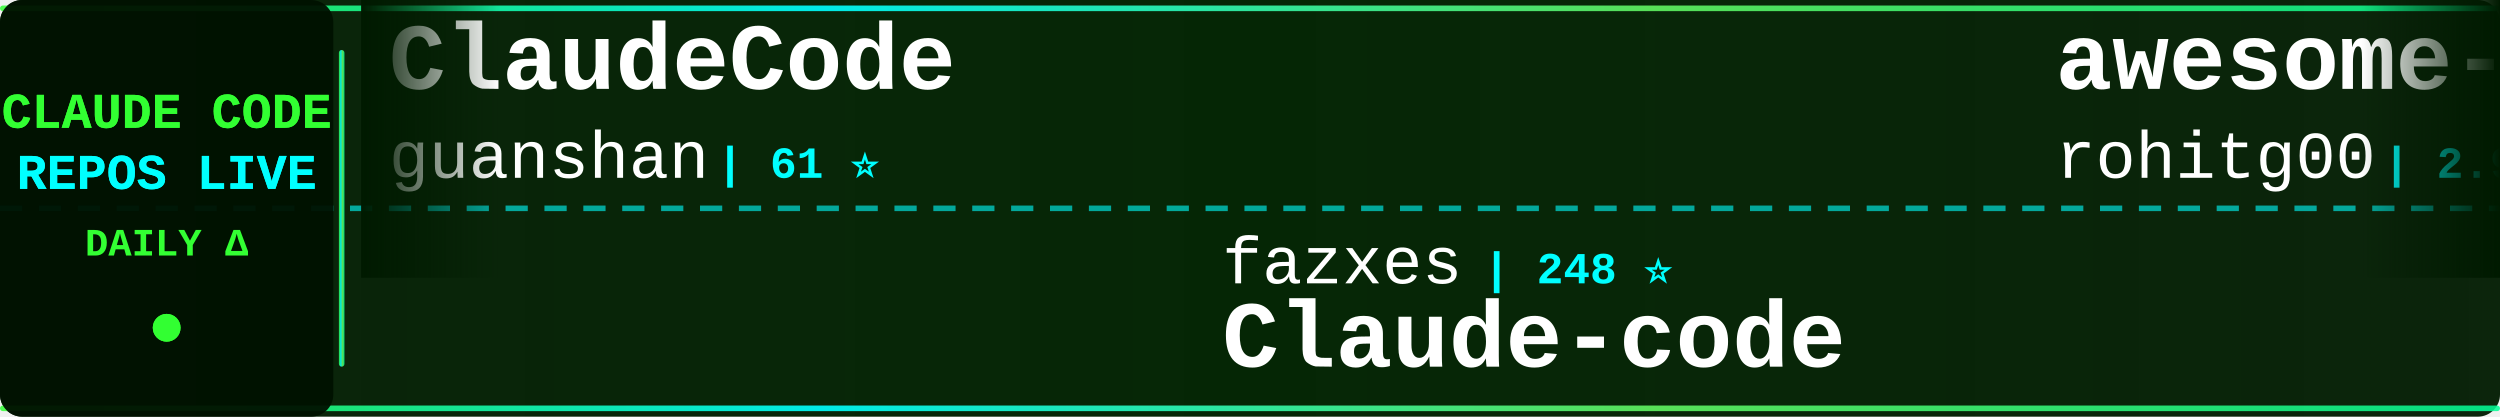
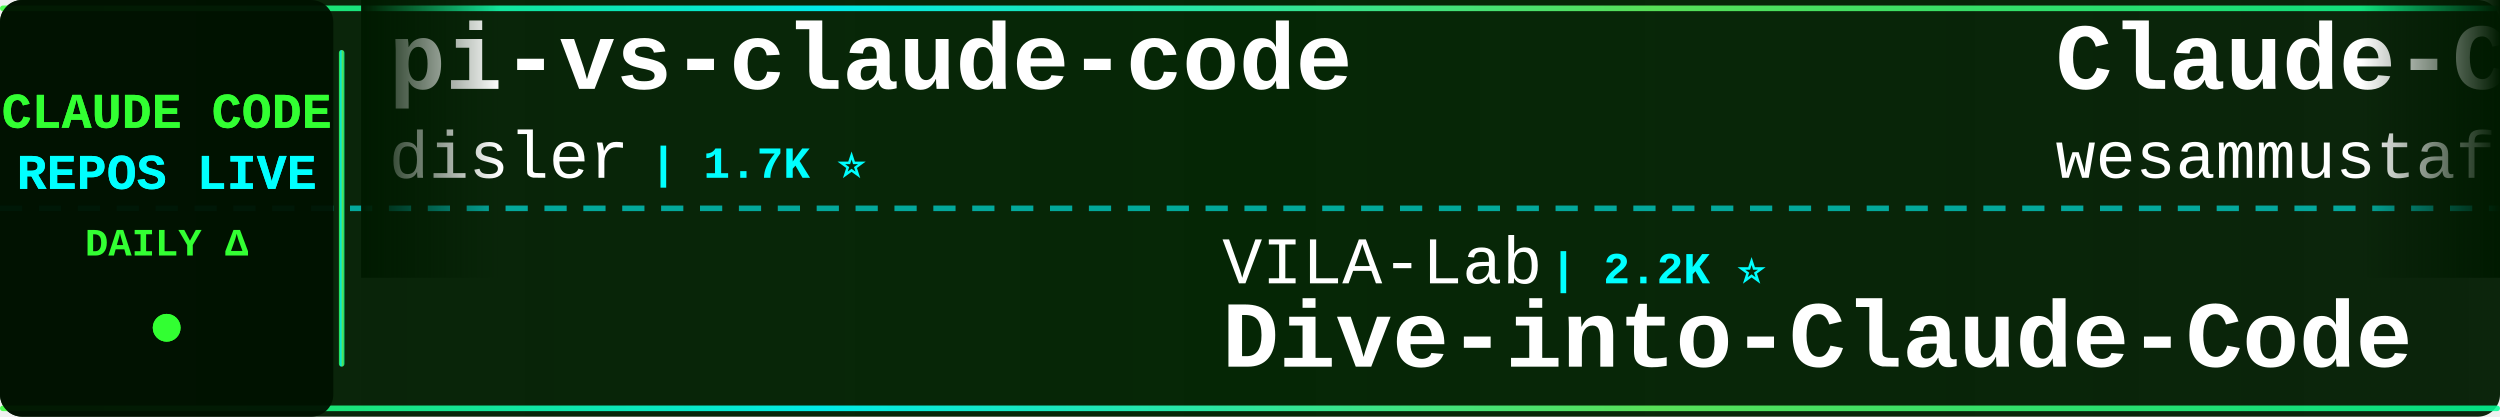
<svg xmlns="http://www.w3.org/2000/svg" width="900" height="150">
  <defs>
    <linearGradient id="tickerBg" x1="0%" y1="0%" x2="100%" y2="0%">
      <stop offset="0%" style="stop-color:#001a00;stop-opacity:0.95" />
      <stop offset="50%" style="stop-color:#002200;stop-opacity:0.98" />
      <stop offset="100%" style="stop-color:#001a00;stop-opacity:0.95" />
    </linearGradient>
    <linearGradient id="borderGrad" x1="0%" y1="0%" x2="100%" y2="0%">
      <stop offset="0%" style="stop-color:#33ff33;stop-opacity:0.85">
        <animate attributeName="stop-opacity" values="0.85;1;0.85" dur="2s" repeatCount="indefinite" />
      </stop>
      <stop offset="33%" style="stop-color:#00ffff;stop-opacity:0.9">
        <animate attributeName="stop-opacity" values="0.9;1;0.9" dur="2.2s" repeatCount="indefinite" />
      </stop>
      <stop offset="66%" style="stop-color:#66ff66;stop-opacity:0.85">
        <animate attributeName="stop-opacity" values="0.85;1;0.85" dur="1.8s" repeatCount="indefinite" />
      </stop>
      <stop offset="100%" style="stop-color:#00ff99;stop-opacity:0.85">
        <animate attributeName="stop-opacity" values="0.85;1;0.85" dur="2s" repeatCount="indefinite" />
      </stop>
    </linearGradient>
    <filter id="textGlow">
      <feGaussianBlur stdDeviation="0.1" result="coloredBlur" />
      <feMerge>
        <feMergeNode in="coloredBlur" />
        <feMergeNode in="SourceGraphic" />
      </feMerge>
    </filter>
    <filter id="metricGlow">
      <feGaussianBlur stdDeviation="0.2" result="coloredBlur" />
      <feMerge>
        <feMergeNode in="coloredBlur" />
        <feMergeNode in="SourceGraphic" />
      </feMerge>
    </filter>
    <linearGradient id="leftFade" x1="0%" y1="0%" x2="100%" y2="0%">
      <stop offset="0%" style="stop-color:#001a00;stop-opacity:1" />
      <stop offset="100%" style="stop-color:#001a00;stop-opacity:0" />
    </linearGradient>
    <linearGradient id="rightFade" x1="0%" y1="0%" x2="100%" y2="0%">
      <stop offset="0%" style="stop-color:#001a00;stop-opacity:0" />
      <stop offset="100%" style="stop-color:#001a00;stop-opacity:1" />
    </linearGradient>
  </defs>
  <rect width="900" height="150" fill="url(#tickerBg)" rx="8" />
  <rect x="0" y="2" width="900" height="2" fill="url(#borderGrad)" rx="1" />
  <rect x="0" y="146" width="900" height="2" fill="url(#borderGrad)" rx="1" />
  <line x1="0" y1="75" x2="900" y2="75" stroke="#00ffff" stroke-width="2" stroke-dasharray="8 6" opacity="0.6" />
  <rect x="0" y="0" width="120" height="150" fill="#001100" opacity="0.95" rx="8" />
  <text x="60" y="46" font-family="'Courier New', monospace" font-size="18" font-weight="bold" fill="#33ff33" text-anchor="middle" filter="url(#textGlow)">
    CLAUDE CODE
  </text>
  <text x="60" y="68" font-family="'Courier New', monospace" font-size="18" font-weight="bold" fill="#00ffff" text-anchor="middle" filter="url(#textGlow)">
    REPOS LIVE
  </text>
  <text x="60" y="92" font-family="'Courier New', monospace" font-size="14" font-weight="bold" fill="#33ff33" text-anchor="middle">
    DAILY Δ
  </text>
  <circle cx="60" cy="118" r="5" fill="#33ff33" filter="url(#metricGlow)">
    <animate attributeName="r" values="4;6;4" dur="1.5s" repeatCount="indefinite" />
    <animate attributeName="opacity" values="0.6;1;0.6" dur="1.5s" repeatCount="indefinite" />
  </circle>
  <rect x="122" y="18" width="2" height="114" fill="url(#borderGrad)" rx="1" />
  <clipPath id="tickerClip">
    <rect x="130" y="0" width="770" height="150" />
  </clipPath>
  <g clip-path="url(#tickerClip)">
    <g id="tickerItems">
      <animateTransform attributeName="transform" attributeType="XML" type="translate" from="0 0" to="-3000 0" dur="54s" repeatCount="indefinite" />
      <g transform="translate(0, 0)">
-         <text x="140" y="32" font-family="'Courier New', monospace" font-size="34" font-weight="bold" fill="#ffffff">ClaudeCode</text>
-         <text x="140" y="64" font-family="'Courier New', monospace" font-size="24" font-weight="normal" fill="#ffffff" opacity="1.0">guanshan</text>
-         <text x="258" y="64" font-family="'Courier New', monospace" font-size="16" font-weight="bold" fill="#00ffff"> | 61 ⭐</text>
+         <text x="140" y="32" font-family="'Courier New', monospace" font-size="34" font-weight="bold" fill="#ffffff">pi-vs-claude-code</text>
+         <text x="140" y="64" font-family="'Courier New', monospace" font-size="24" font-weight="normal" fill="#ffffff" opacity="1.0">disler</text>
+         <text x="234" y="64" font-family="'Courier New', monospace" font-size="16" font-weight="bold" fill="#00ffff"> | 1.7K ⭐</text>
      </g>
      <g transform="translate(300, 0)">
-         <text x="140" y="102" font-family="'Courier New', monospace" font-size="24" font-weight="normal" fill="#ffffff" opacity="1.0">fazxes</text>
-         <text x="234" y="102" font-family="'Courier New', monospace" font-size="16" font-weight="bold" fill="#00ffff"> | 248 ⭐</text>
-         <text x="140" y="132" font-family="'Courier New', monospace" font-size="34" font-weight="bold" fill="#ffffff">Claude-code</text>
+         <text x="140" y="102" font-family="'Courier New', monospace" font-size="24" font-weight="normal" fill="#ffffff" opacity="1.0">VILA-Lab</text>
+         <text x="258" y="102" font-family="'Courier New', monospace" font-size="16" font-weight="bold" fill="#00ffff"> | 2.2K ⭐</text>
+         <text x="140" y="132" font-family="'Courier New', monospace" font-size="34" font-weight="bold" fill="#ffffff">Dive-into-Claude-Code</text>
      </g>
      <g transform="translate(600, 0)">
-         <text x="140" y="32" font-family="'Courier New', monospace" font-size="34" font-weight="bold" fill="#ffffff">awesome-claude-code-tool...</text>
-         <text x="140" y="64" font-family="'Courier New', monospace" font-size="24" font-weight="normal" fill="#ffffff" opacity="1.0">rohitg00</text>
-         <text x="258" y="64" font-family="'Courier New', monospace" font-size="16" font-weight="bold" fill="#00ffff"> | 2.9K ⭐</text>
+         <text x="140" y="32" font-family="'Courier New', monospace" font-size="34" font-weight="bold" fill="#ffffff">Claude-Code-Quest</text>
+         <text x="140" y="64" font-family="'Courier New', monospace" font-size="24" font-weight="normal" fill="#ffffff" opacity="1.0">wesammustafa</text>
+         <text x="306" y="64" font-family="'Courier New', monospace" font-size="16" font-weight="bold" fill="#00ffff"> | 3.7K ⭐</text>
      </g>
      <g transform="translate(900, 0)">
-         <text x="140" y="102" font-family="'Courier New', monospace" font-size="24" font-weight="normal" fill="#ffffff" opacity="1.0">digitalsamba</text>
-         <text x="306" y="102" font-family="'Courier New', monospace" font-size="16" font-weight="bold" fill="#00ffff"> | 2.7K ⭐ +4</text>
-         <text x="140" y="132" font-family="'Courier New', monospace" font-size="34" font-weight="bold" fill="#ffffff">claude-code-video-toolki...</text>
+         <text x="140" y="102" font-family="'Courier New', monospace" font-size="24" font-weight="normal" fill="#ffffff" opacity="1.0">ccplugins</text>
+         <text x="270" y="102" font-family="'Courier New', monospace" font-size="16" font-weight="bold" fill="#00ffff"> | 1.0K ⭐</text>
+         <text x="140" y="132" font-family="'Courier New', monospace" font-size="34" font-weight="bold" fill="#ffffff">awesome-claude-code-plug...</text>
      </g>
      <g transform="translate(1200, 0)">
-         <text x="140" y="32" font-family="'Courier New', monospace" font-size="34" font-weight="bold" fill="#ffffff">claude-code-templates</text>
-         <text x="140" y="64" font-family="'Courier New', monospace" font-size="24" font-weight="normal" fill="#ffffff" opacity="1.0">davila7</text>
-         <text x="246" y="64" font-family="'Courier New', monospace" font-size="16" font-weight="bold" fill="#00ffff"> | 34.0K ⭐ +5</text>
+         <text x="140" y="32" font-family="'Courier New', monospace" font-size="34" font-weight="bold" fill="#ffffff">claude-code-prompts</text>
+         <text x="140" y="64" font-family="'Courier New', monospace" font-size="24" font-weight="normal" fill="#ffffff" opacity="1.0">repowise-dev</text>
+         <text x="306" y="64" font-family="'Courier New', monospace" font-size="16" font-weight="bold" fill="#00ffff"> | 1.2K ⭐</text>
      </g>
      <g transform="translate(1500, 0)">
+         <text x="140" y="102" font-family="'Courier New', monospace" font-size="24" font-weight="normal" fill="#ffffff" opacity="1.0">ding113</text>
+         <text x="246" y="102" font-family="'Courier New', monospace" font-size="16" font-weight="bold" fill="#00ffff"> | 3.4K ⭐</text>
+         <text x="140" y="132" font-family="'Courier New', monospace" font-size="34" font-weight="bold" fill="#ffffff">claude-code-hub</text>
+       </g>
+       <g transform="translate(1800, 0)">
+         <text x="140" y="32" font-family="'Courier New', monospace" font-size="34" font-weight="bold" fill="#ffffff">Claude-Code-Usage-Monito...</text>
+         <text x="140" y="64" font-family="'Courier New', monospace" font-size="24" font-weight="normal" fill="#ffffff" opacity="1.0">Maciek-roboblog</text>
+         <text x="342" y="64" font-family="'Courier New', monospace" font-size="16" font-weight="bold" fill="#00ffff"> | 8.8K ⭐</text>
+       </g>
+       <g transform="translate(2100, 0)">
+         <text x="140" y="102" font-family="'Courier New', monospace" font-size="24" font-weight="normal" fill="#ffffff" opacity="1.0">lorryjovens-hub</text>
+         <text x="342" y="102" font-family="'Courier New', monospace" font-size="16" font-weight="bold" fill="#00ffff"> | 1.7K ⭐</text>
+         <text x="140" y="132" font-family="'Courier New', monospace" font-size="34" font-weight="bold" fill="#ffffff">claude-code-rust</text>
+       </g>
+       <g transform="translate(2400, 0)">
+         <text x="140" y="32" font-family="'Courier New', monospace" font-size="34" font-weight="bold" fill="#ffffff">claude_codex_bridge</text>
+         <text x="140" y="64" font-family="'Courier New', monospace" font-size="24" font-weight="normal" fill="#ffffff" opacity="1.0">SeemSeam</text>
+         <text x="258" y="64" font-family="'Courier New', monospace" font-size="16" font-weight="bold" fill="#00ffff"> | 3.6K ⭐</text>
+       </g>
+       <g transform="translate(2700, 0)">
        <text x="140" y="102" font-family="'Courier New', monospace" font-size="24" font-weight="normal" fill="#ffffff" opacity="1.0">jqueryscript</text>
        <text x="306" y="102" font-family="'Courier New', monospace" font-size="16" font-weight="bold" fill="#00ffff"> | 555 ⭐</text>
        <text x="140" y="132" font-family="'Courier New', monospace" font-size="34" font-weight="bold" fill="#ffffff">awesome-claude-code</text>
      </g>
-       <g transform="translate(1800, 0)">
-         <text x="140" y="32" font-family="'Courier New', monospace" font-size="34" font-weight="bold" fill="#ffffff">claude-code-tudou</text>
-         <text x="140" y="64" font-family="'Courier New', monospace" font-size="24" font-weight="normal" fill="#ffffff" opacity="1.0">AICoderTudou</text>
-         <text x="306" y="64" font-family="'Courier New', monospace" font-size="16" font-weight="bold" fill="#00ffff"> | 494 ⭐</text>
-       </g>
-       <g transform="translate(2100, 0)">
-         <text x="140" y="102" font-family="'Courier New', monospace" font-size="24" font-weight="normal" fill="#ffffff" opacity="1.0">disler</text>
-         <text x="234" y="102" font-family="'Courier New', monospace" font-size="16" font-weight="bold" fill="#00ffff"> | 1.7K ⭐</text>
-         <text x="140" y="132" font-family="'Courier New', monospace" font-size="34" font-weight="bold" fill="#ffffff">pi-vs-claude-code</text>
-       </g>
-       <g transform="translate(2400, 0)">
-         <text x="140" y="32" font-family="'Courier New', monospace" font-size="34" font-weight="bold" fill="#ffffff">claude-code-source-build</text>
-         <text x="140" y="64" font-family="'Courier New', monospace" font-size="24" font-weight="normal" fill="#ffffff" opacity="1.0">andrew-kramer-inno</text>
-         <text x="378" y="64" font-family="'Courier New', monospace" font-size="16" font-weight="bold" fill="#00ffff"> | 597 ⭐</text>
-       </g>
-       <g transform="translate(2700, 0)">
-         <text x="140" y="102" font-family="'Courier New', monospace" font-size="24" font-weight="normal" fill="#ffffff" opacity="1.0">techjarves</text>
-         <text x="282" y="102" font-family="'Courier New', monospace" font-size="16" font-weight="bold" fill="#00ffff"> | 1.6K ⭐</text>
-         <text x="140" y="132" font-family="'Courier New', monospace" font-size="34" font-weight="bold" fill="#ffffff">ClaudeCode-Portable</text>
-       </g>
      <g transform="translate(3000, 0)">
-         <text x="140" y="32" font-family="'Courier New', monospace" font-size="34" font-weight="bold" fill="#ffffff">ClaudeCode</text>
-         <text x="140" y="64" font-family="'Courier New', monospace" font-size="24" font-weight="normal" fill="#ffffff" opacity="1.0">guanshan</text>
-         <text x="258" y="64" font-family="'Courier New', monospace" font-size="16" font-weight="bold" fill="#00ffff"> | 61 ⭐</text>
+         <text x="140" y="32" font-family="'Courier New', monospace" font-size="34" font-weight="bold" fill="#ffffff">pi-vs-claude-code</text>
+         <text x="140" y="64" font-family="'Courier New', monospace" font-size="24" font-weight="normal" fill="#ffffff" opacity="1.0">disler</text>
+         <text x="234" y="64" font-family="'Courier New', monospace" font-size="16" font-weight="bold" fill="#00ffff"> | 1.7K ⭐</text>
      </g>
      <g transform="translate(3300, 0)">
-         <text x="140" y="102" font-family="'Courier New', monospace" font-size="24" font-weight="normal" fill="#ffffff" opacity="1.0">fazxes</text>
-         <text x="234" y="102" font-family="'Courier New', monospace" font-size="16" font-weight="bold" fill="#00ffff"> | 248 ⭐</text>
-         <text x="140" y="132" font-family="'Courier New', monospace" font-size="34" font-weight="bold" fill="#ffffff">Claude-code</text>
+         <text x="140" y="102" font-family="'Courier New', monospace" font-size="24" font-weight="normal" fill="#ffffff" opacity="1.0">VILA-Lab</text>
+         <text x="258" y="102" font-family="'Courier New', monospace" font-size="16" font-weight="bold" fill="#00ffff"> | 2.2K ⭐</text>
+         <text x="140" y="132" font-family="'Courier New', monospace" font-size="34" font-weight="bold" fill="#ffffff">Dive-into-Claude-Code</text>
      </g>
      <g transform="translate(3600, 0)">
-         <text x="140" y="32" font-family="'Courier New', monospace" font-size="34" font-weight="bold" fill="#ffffff">awesome-claude-code-tool...</text>
-         <text x="140" y="64" font-family="'Courier New', monospace" font-size="24" font-weight="normal" fill="#ffffff" opacity="1.0">rohitg00</text>
-         <text x="258" y="64" font-family="'Courier New', monospace" font-size="16" font-weight="bold" fill="#00ffff"> | 2.9K ⭐</text>
+         <text x="140" y="32" font-family="'Courier New', monospace" font-size="34" font-weight="bold" fill="#ffffff">Claude-Code-Quest</text>
+         <text x="140" y="64" font-family="'Courier New', monospace" font-size="24" font-weight="normal" fill="#ffffff" opacity="1.0">wesammustafa</text>
+         <text x="306" y="64" font-family="'Courier New', monospace" font-size="16" font-weight="bold" fill="#00ffff"> | 3.7K ⭐</text>
      </g>
      <g transform="translate(3900, 0)">
-         <text x="140" y="102" font-family="'Courier New', monospace" font-size="24" font-weight="normal" fill="#ffffff" opacity="1.0">digitalsamba</text>
-         <text x="306" y="102" font-family="'Courier New', monospace" font-size="16" font-weight="bold" fill="#00ffff"> | 2.7K ⭐ +4</text>
-         <text x="140" y="132" font-family="'Courier New', monospace" font-size="34" font-weight="bold" fill="#ffffff">claude-code-video-toolki...</text>
+         <text x="140" y="102" font-family="'Courier New', monospace" font-size="24" font-weight="normal" fill="#ffffff" opacity="1.0">ccplugins</text>
+         <text x="270" y="102" font-family="'Courier New', monospace" font-size="16" font-weight="bold" fill="#00ffff"> | 1.0K ⭐</text>
+         <text x="140" y="132" font-family="'Courier New', monospace" font-size="34" font-weight="bold" fill="#ffffff">awesome-claude-code-plug...</text>
      </g>
    </g>
  </g>
  <rect x="130" y="0" width="50" height="100" fill="url(#leftFade)" />
  <rect x="850" y="0" width="50" height="100" fill="url(#rightFade)" />
</svg>
